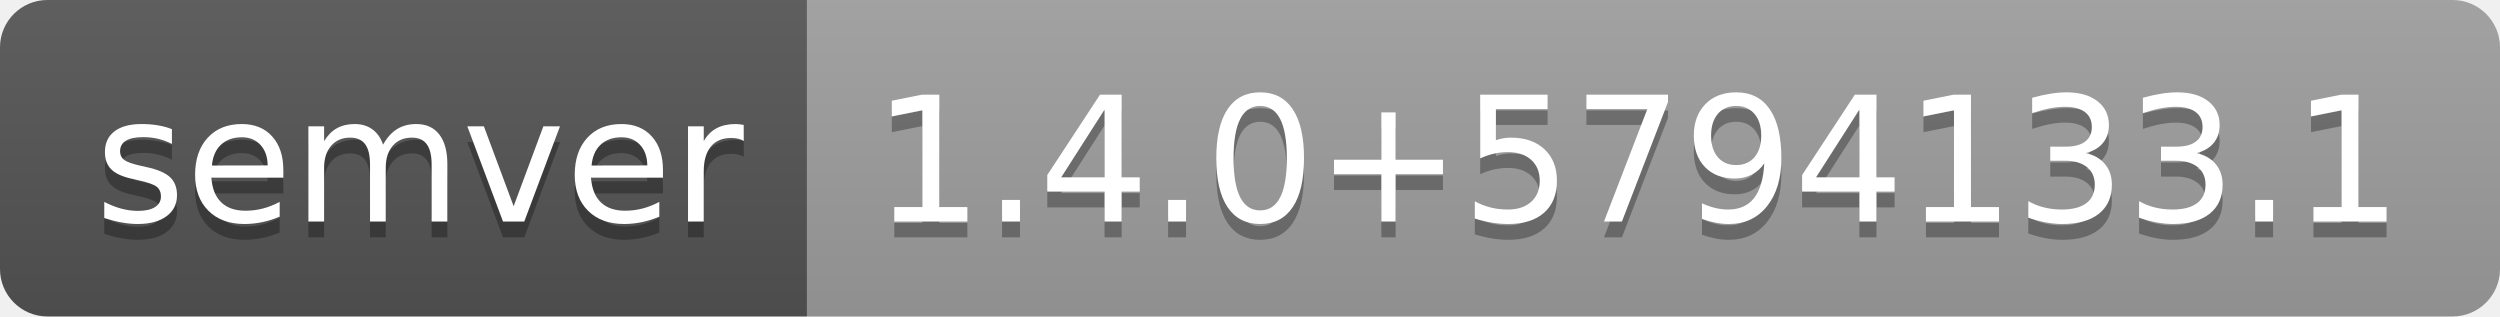
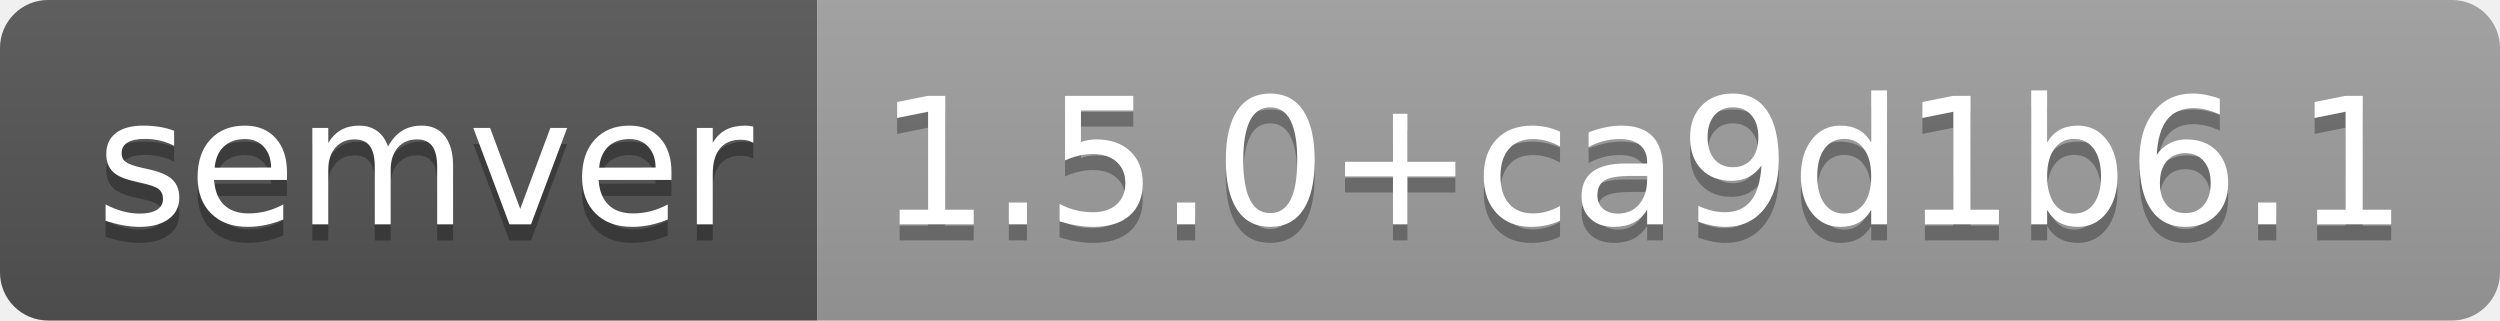
- <svg xmlns="http://www.w3.org/2000/svg" width="158" height="20" role="img" aria-label="semver: 1.4.0+5794133.1">
+ <svg xmlns="http://www.w3.org/2000/svg" width="156" height="20" role="img" aria-label="semver: 1.5.0+ca9d1b6.1">
  <linearGradient id="s" x2="0" y2="100%">
    <stop offset="0" stop-color="#bbb" stop-opacity=".1" />
    <stop offset="1" stop-opacity=".1" />
  </linearGradient>
  <clipPath id="r">
-     <rect width="158" height="20" rx="3" fill="#fff" />
+     <rect width="156" height="20" rx="3" fill="#fff" />
  </clipPath>
  <g clip-path="url(#r)">
    <rect width="51" height="20" fill="#555" />
-     <rect x="51" width="107" height="20" fill="#9f9f9f" />
-     <rect width="158" height="20" fill="url(#s)" />
+     <rect x="51" width="105" height="20" fill="#9f9f9f" />
+     <rect width="156" height="20" fill="url(#s)" />
  </g>
  <g fill="#fff" text-anchor="middle" font-family="Verdana,Geneva,DejaVu Sans,sans-serif" text-rendering="geometricPrecision" font-size="110">
    <text aria-hidden="true" x="265" y="150" fill="#010101" fill-opacity=".3" transform="scale(.1)" textLength="410">semver</text>
    <text x="265" y="140" transform="scale(.1)" fill="#fff" textLength="410">semver</text>
-     <text aria-hidden="true" x="1035" y="150" fill="#010101" fill-opacity=".3" transform="scale(.1)" textLength="970">1.4.0+5794133.1</text>
-     <text x="1035" y="140" transform="scale(.1)" fill="#fff" textLength="970">1.4.0+5794133.1</text>
+     <text aria-hidden="true" x="1025" y="150" fill="#010101" fill-opacity=".3" transform="scale(.1)" textLength="950">1.5.0+ca9d1b6.1</text>
+     <text x="1025" y="140" transform="scale(.1)" fill="#fff" textLength="950">1.5.0+ca9d1b6.1</text>
  </g>
</svg>
